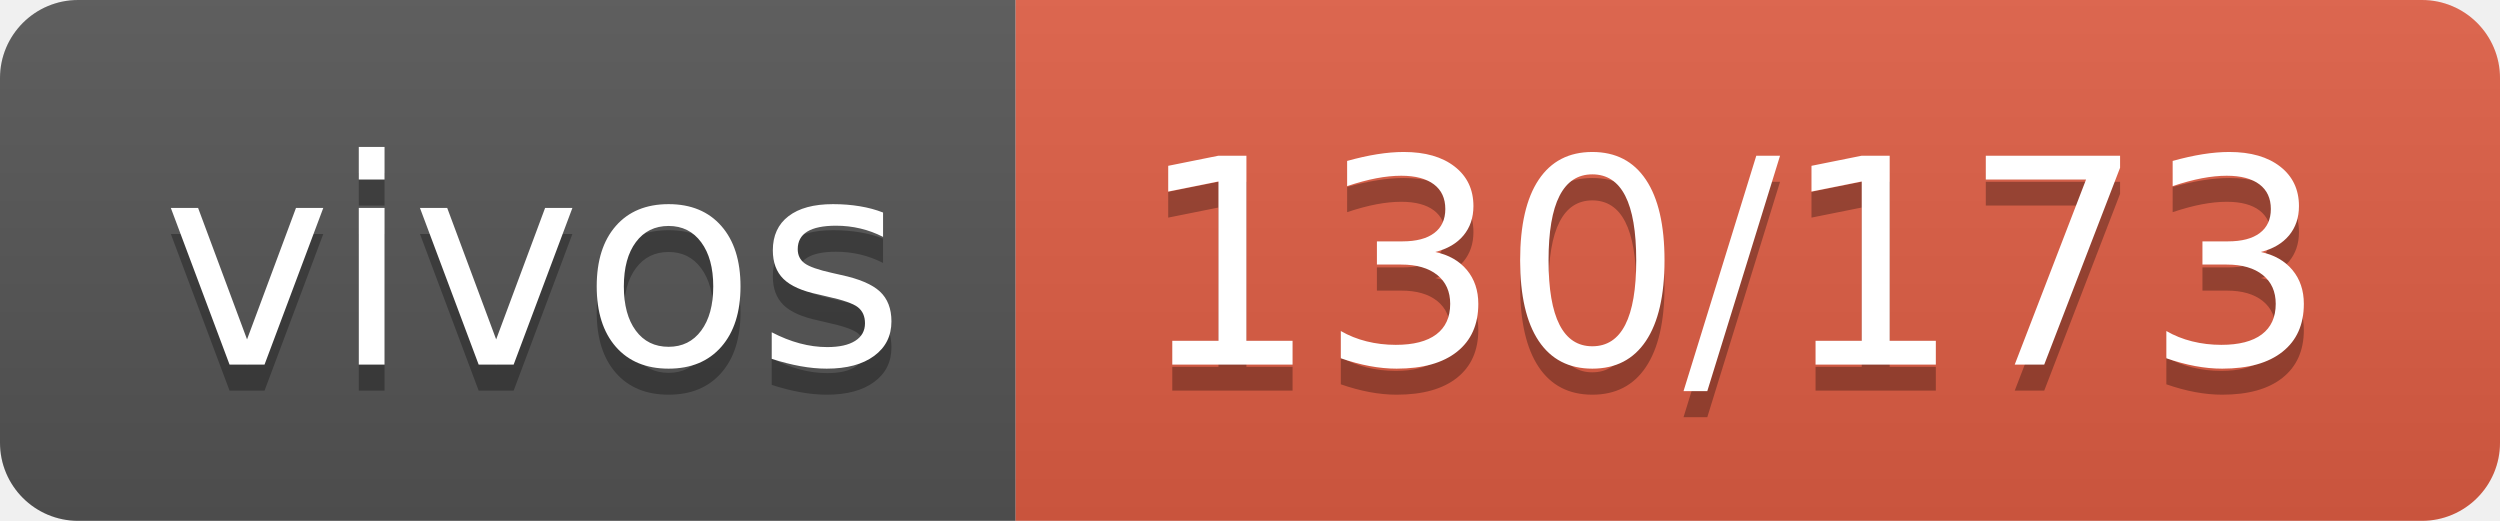
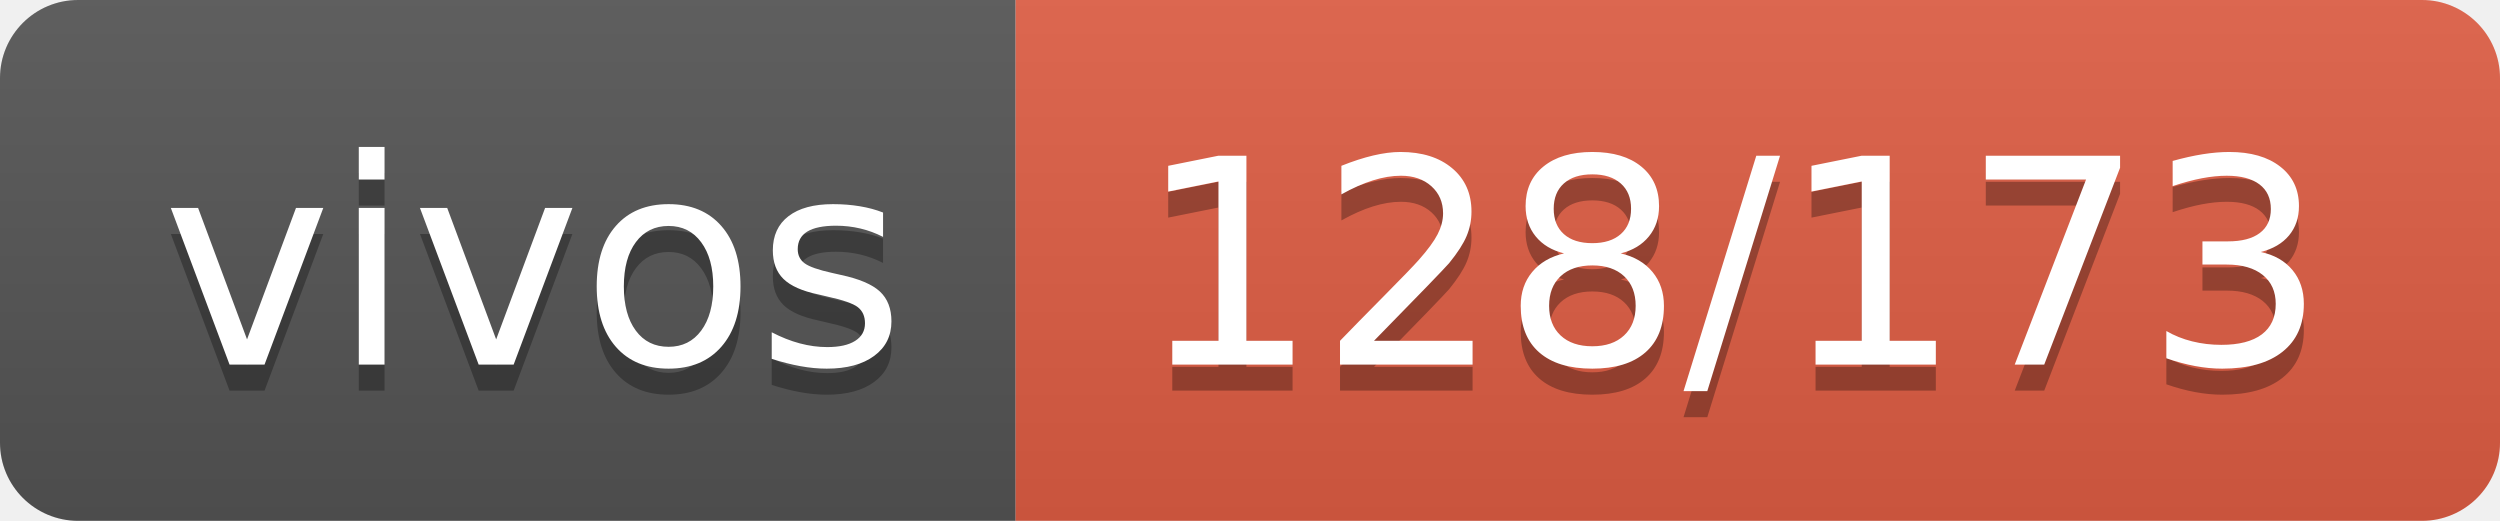
- <svg xmlns="http://www.w3.org/2000/svg" width="96" height="20" role="img" aria-label="vivos: 130/173">
+ <svg xmlns="http://www.w3.org/2000/svg" width="96" height="20" role="img" aria-label="vivos: 128/173">
  <linearGradient id="s" x2="0" y2="100%">
    <stop offset="0" stop-color="#bbb" stop-opacity=".1" />
    <stop offset="1" stop-opacity=".1" />
  </linearGradient>
  <clipPath id="r">
    <rect width="96" height="20" rx="3" fill="#fff" />
  </clipPath>
  <g clip-path="url(#r)">
    <rect width="39" height="20" fill="#555" />
    <rect x="39" width="57" height="20" fill="#e05d44" />
    <rect width="96" height="20" fill="url(#s)" />
  </g>
  <g fill="#fff" text-anchor="middle" font-family="Verdana,Geneva,DejaVu Sans,sans-serif" text-rendering="geometricPrecision" font-size="110">
    <text aria-hidden="true" x="205" y="150" fill="#010101" fill-opacity=".3" transform="scale(.1)" textLength="290">vivos</text>
    <text x="205" y="140" transform="scale(.1)" fill="#fff" textLength="290">vivos</text>
-     <text aria-hidden="true" x="665" y="150" fill="#010101" fill-opacity=".3" transform="scale(.1)" textLength="470">130/173</text>
-     <text x="665" y="140" transform="scale(.1)" fill="#fff" textLength="470">130/173</text>
+     <text aria-hidden="true" x="665" y="150" fill="#010101" fill-opacity=".3" transform="scale(.1)" textLength="470">128/173</text>
+     <text x="665" y="140" transform="scale(.1)" fill="#fff" textLength="470">128/173</text>
  </g>
</svg>
